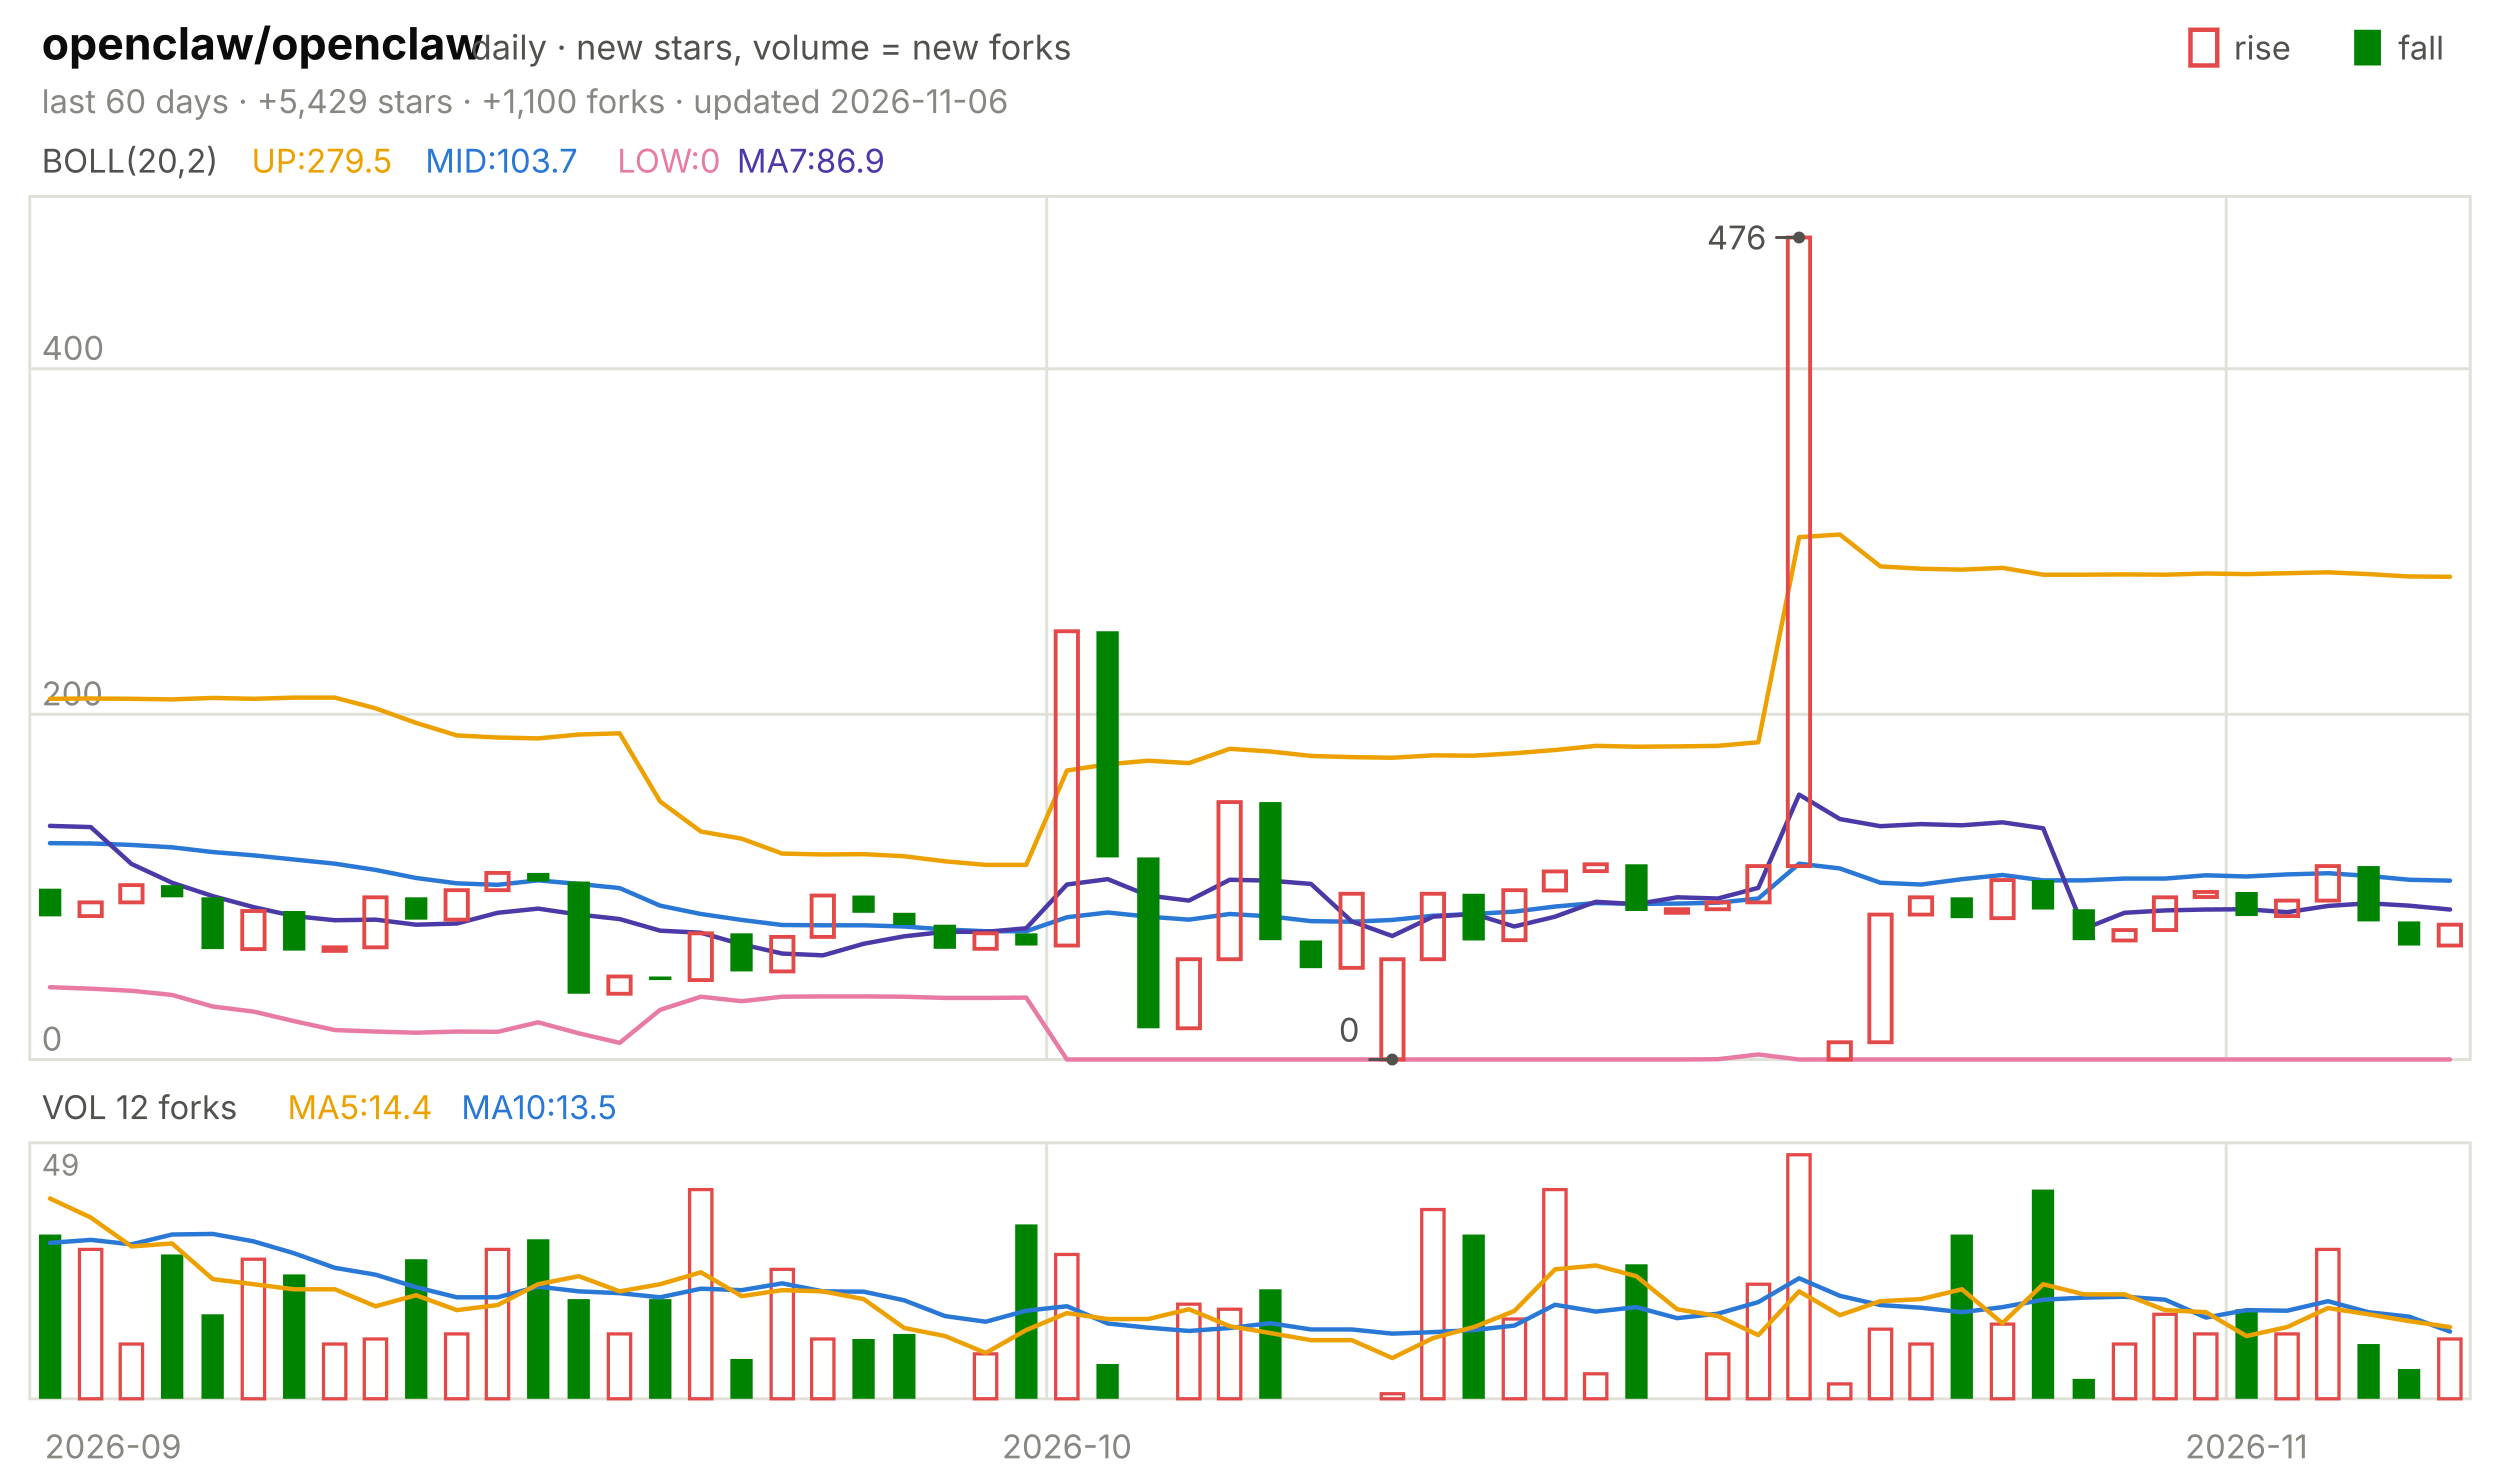
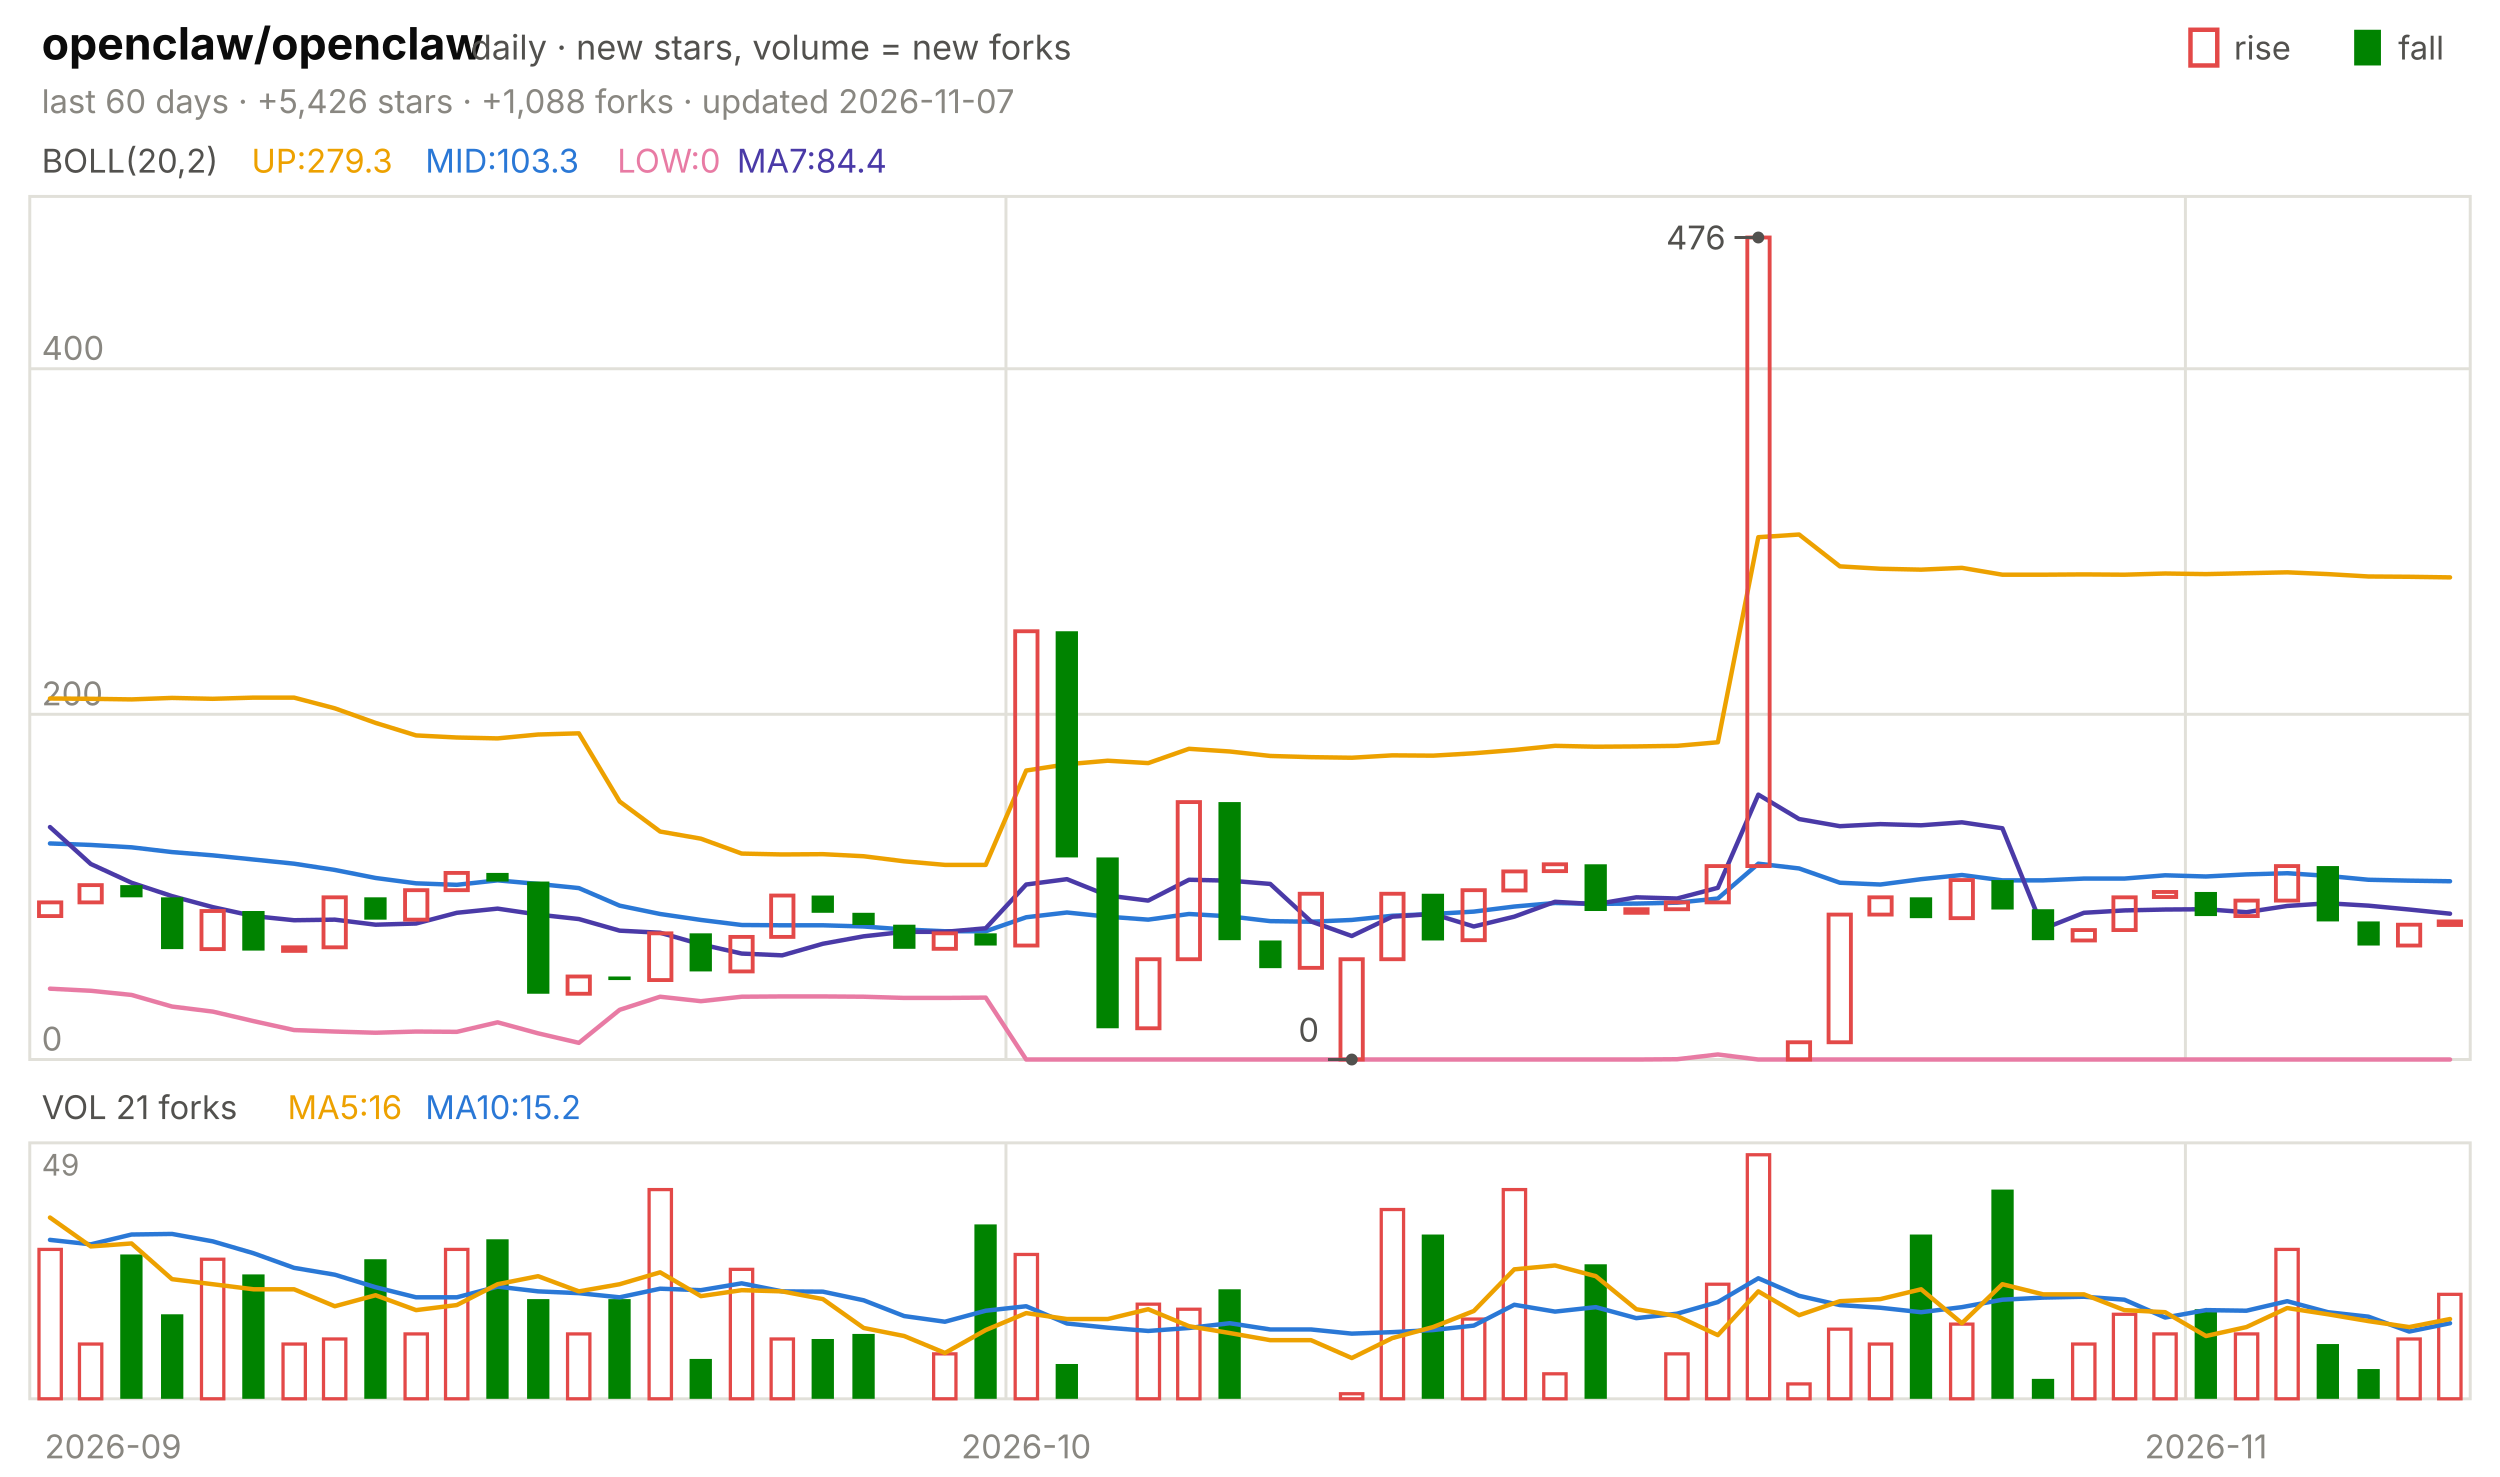
<svg xmlns="http://www.w3.org/2000/svg" viewBox="0 0 840 496" width="840" height="496" font-family="-apple-system,'Segoe UI',system-ui,sans-serif" role="img" aria-label="openclaw/openclaw candlestick chart">
  <text x="14.0" y="20.0" font-size="15" fill="#0b0b0b" font-weight="650">openclaw/openclaw</text>
  <text x="158.2" y="20.0" font-size="11.5" fill="#52514e">daily · new stars, volume = new forks</text>
  <text x="805.8" y="20.0" font-size="11.0" fill="#52514e">fall</text>
  <rect x="791" y="10" width="9" height="12" fill="#008300" />
  <text x="750.6" y="20.0" font-size="11.0" fill="#52514e">rise</text>
  <rect x="736" y="10" width="9" height="12" fill="none" stroke="#e34948" stroke-width="1.5" />
-   <text x="14.0" y="38.0" font-size="11.0" fill="#898781">last 60 days · +5,429 stars · +1,100 forks · updated 2026-11-06</text>
+   <text x="14.0" y="38.0" font-size="11.0" fill="#898781">last 60 days · +5,426 stars · +1,088 forks · updated 2026-11-07</text>
  <rect x="10" y="66" width="820" height="290" fill="none" stroke="#e1e0d9" />
  <rect x="10" y="384" width="820" height="86" fill="none" stroke="#e1e0d9" />
  <text x="38.0" y="490.0" font-size="11.0" fill="#898781" text-anchor="middle">2026-09</text>
-   <line x1="351.7" y1="66.0" x2="351.7" y2="356.0" stroke="#e1e0d9" stroke-width="1.0" />
-   <line x1="351.7" y1="384.0" x2="351.7" y2="470.0" stroke="#e1e0d9" stroke-width="1.0" />
-   <text x="358.5" y="490.0" font-size="11.0" fill="#898781" text-anchor="middle">2026-10</text>
-   <line x1="748.0" y1="66.0" x2="748.0" y2="356.0" stroke="#e1e0d9" stroke-width="1.0" />
-   <line x1="748.0" y1="384.0" x2="748.0" y2="470.0" stroke="#e1e0d9" stroke-width="1.0" />
-   <text x="754.8" y="490.0" font-size="11.0" fill="#898781" text-anchor="middle">2026-11</text>
+   <line x1="338.0" y1="66.0" x2="338.0" y2="356.0" stroke="#e1e0d9" stroke-width="1.0" />
+   <line x1="338.0" y1="384.0" x2="338.0" y2="470.0" stroke="#e1e0d9" stroke-width="1.0" />
+   <text x="344.8" y="490.0" font-size="11.0" fill="#898781" text-anchor="middle">2026-10</text>
+   <line x1="734.3" y1="66.0" x2="734.3" y2="356.0" stroke="#e1e0d9" stroke-width="1.0" />
+   <line x1="734.3" y1="384.0" x2="734.3" y2="470.0" stroke="#e1e0d9" stroke-width="1.0" />
+   <text x="741.2" y="490.0" font-size="11.0" fill="#898781" text-anchor="middle">2026-11</text>
  <text x="14.0" y="58.0" font-size="11.0" fill="#52514e">BOLL(20,2)</text>
-   <text x="84.5" y="58.0" font-size="11.0" fill="#eda100">UP:279.5</text>
-   <text x="142.9" y="58.0" font-size="11.0" fill="#2a78d6">MID:103.7</text>
+   <text x="84.5" y="58.0" font-size="11.0" fill="#eda100">UP:279.3</text>
+   <text x="142.9" y="58.0" font-size="11.0" fill="#2a78d6">MID:103.3</text>
  <text x="207.4" y="58.0" font-size="11.0" fill="#e87ba4">LOW:0</text>
-   <text x="247.6" y="58.0" font-size="11.0" fill="#4a3aa7">MA7:86.9</text>
+   <text x="247.6" y="58.0" font-size="11.0" fill="#4a3aa7">MA7:84.4</text>
  <line x1="10.0" y1="356.0" x2="830.0" y2="356.0" stroke="#e1e0d9" stroke-width="1.0" />
  <text x="14.0" y="353.0" font-size="11.0" fill="#898781">0</text>
  <line x1="10.0" y1="240.0" x2="830.0" y2="240.0" stroke="#e1e0d9" stroke-width="1.0" />
  <text x="14.0" y="237.0" font-size="11.0" fill="#898781">200</text>
  <line x1="10.0" y1="123.9" x2="830.0" y2="123.9" stroke="#e1e0d9" stroke-width="1.0" />
  <text x="14.0" y="120.9" font-size="11.0" fill="#898781">400</text>
-   <polyline points="16.8,234.8 30.5,234.7 44.2,234.8 57.8,235.0 71.5,234.5 85.2,234.8 98.8,234.4 112.5,234.4 126.2,238.0 139.8,242.9 153.5,247.1 167.2,247.8 180.8,248.1 194.5,246.8 208.2,246.4 221.8,269.3 235.5,279.4 249.2,281.8 262.8,286.8 276.5,287.1 290.2,287.0 303.8,287.7 317.5,289.4 331.2,290.6 344.8,290.6 358.5,258.9 372.2,256.8 385.8,255.6 399.5,256.4 413.2,251.6 426.8,252.5 440.5,254.0 454.2,254.4 467.8,254.6 481.5,253.8 495.2,253.9 508.8,253.1 522.5,252.0 536.2,250.6 549.8,250.9 563.5,250.8 577.2,250.6 590.8,249.4 604.5,180.5 618.2,179.6 631.8,190.3 645.5,191.1 659.2,191.4 672.8,190.8 686.5,193.1 700.2,193.1 713.8,193.0 727.5,193.1 741.2,192.7 754.8,192.9 768.5,192.6 782.2,192.3 795.8,192.9 809.5,193.7 823.2,193.8" fill="none" stroke="#eda100" stroke-width="1.5" stroke-linejoin="round" stroke-linecap="round" />
-   <polyline points="16.8,283.3 30.5,283.4 44.2,283.9 57.8,284.7 71.5,286.3 85.2,287.4 98.8,288.8 112.5,290.2 126.2,292.3 139.8,295.0 153.5,296.8 167.2,297.3 180.8,295.8 194.5,297.0 208.2,298.4 221.8,304.3 235.5,307.1 249.2,309.1 262.8,310.8 276.5,310.9 290.2,310.9 303.8,311.3 317.5,312.3 331.2,312.9 344.8,312.9 358.5,308.2 372.2,306.6 385.8,308.0 399.5,309.0 413.2,307.1 426.8,307.9 440.5,309.5 454.2,309.7 467.8,309.1 481.5,307.7 495.2,307.1 508.8,306.3 522.5,304.6 536.2,303.4 549.8,303.7 563.5,303.6 577.2,303.3 590.8,301.9 604.5,290.2 618.2,291.8 631.8,296.6 645.5,297.2 659.2,295.4 672.8,294.0 686.5,295.8 700.2,295.8 713.8,295.2 727.5,295.2 741.2,294.1 754.8,294.5 768.5,293.8 782.2,293.4 795.8,294.3 809.5,295.6 823.2,295.9" fill="none" stroke="#2a78d6" stroke-width="1.5" stroke-linejoin="round" stroke-linecap="round" />
-   <polyline points="16.8,331.7 30.5,332.2 44.2,332.9 57.8,334.3 71.5,338.2 85.2,339.9 98.8,343.1 112.5,346.1 126.2,346.6 139.8,347.0 153.5,346.6 167.2,346.7 180.8,343.5 194.5,347.2 208.2,350.4 221.8,339.3 235.5,334.9 249.2,336.4 262.8,334.9 276.5,334.8 290.2,334.8 303.8,334.9 317.5,335.3 331.2,335.3 344.8,335.2 358.5,356.0 372.2,356.0 385.8,356.0 399.5,356.0 413.2,356.0 426.8,356.0 440.5,356.0 454.2,356.0 467.8,356.0 481.5,356.0 495.2,356.0 508.8,356.0 522.5,356.0 536.2,356.0 549.8,356.0 563.5,356.0 577.2,355.9 590.8,354.3 604.5,356.0 618.2,356.0 631.8,356.0 645.5,356.0 659.2,356.0 672.8,356.0 686.5,356.0 700.2,356.0 713.8,356.0 727.5,356.0 741.2,356.0 754.8,356.0 768.5,356.0 782.2,356.0 795.8,356.0 809.5,356.0 823.2,356.0" fill="none" stroke="#e87ba4" stroke-width="1.5" stroke-linejoin="round" stroke-linecap="round" />
-   <polyline points="16.8,277.5 30.5,277.9 44.2,290.3 57.8,296.6 71.5,301.1 85.2,304.8 98.8,307.8 112.5,309.2 126.2,309.0 139.8,310.7 153.5,310.3 167.2,306.7 180.8,305.3 194.5,307.3 208.2,308.8 221.8,312.7 235.5,313.4 249.2,317.3 262.8,320.4 276.5,321.0 290.2,317.1 303.8,314.6 317.5,313.1 331.2,313.1 344.8,311.9 358.5,297.2 372.2,295.4 385.8,300.9 399.5,302.6 413.2,295.6 426.8,295.9 440.5,297.0 454.2,309.6 467.8,314.5 481.5,308.0 495.2,307.1 508.8,311.3 522.5,308.0 536.2,303.0 549.8,303.8 563.5,301.5 577.2,301.9 590.8,298.3 604.5,267.0 618.2,275.2 631.8,277.6 645.5,276.9 659.2,277.3 672.8,276.3 686.5,278.3 700.2,312.1 713.8,306.7 727.5,305.9 741.2,305.6 754.8,305.5 768.5,306.5 782.2,304.4 795.8,303.5 809.5,304.3 823.2,305.6" fill="none" stroke="#4a3aa7" stroke-width="1.5" stroke-linejoin="round" stroke-linecap="round" />
-   <rect x="13.1" y="298.6" width="7.5" height="9.3" fill="#008300" />
-   <rect x="26.7" y="303.2" width="7.5" height="4.6" fill="none" stroke="#e34948" stroke-width="1.3" />
-   <rect x="40.4" y="297.4" width="7.5" height="5.8" fill="none" stroke="#e34948" stroke-width="1.3" />
-   <rect x="54.1" y="297.4" width="7.5" height="4.1" fill="#008300" />
-   <rect x="67.7" y="301.5" width="7.5" height="17.4" fill="#008300" />
-   <rect x="81.4" y="306.1" width="7.5" height="12.8" fill="none" stroke="#e34948" stroke-width="1.3" />
-   <rect x="95.1" y="306.1" width="7.5" height="13.3" fill="#008300" />
-   <rect x="108.7" y="318.3" width="7.5" height="1.2" fill="none" stroke="#e34948" stroke-width="1.3" />
-   <rect x="122.4" y="301.5" width="7.5" height="16.8" fill="none" stroke="#e34948" stroke-width="1.3" />
-   <rect x="136.1" y="301.5" width="7.5" height="7.5" fill="#008300" />
-   <rect x="149.7" y="299.1" width="7.5" height="9.9" fill="none" stroke="#e34948" stroke-width="1.3" />
-   <rect x="163.4" y="293.3" width="7.5" height="5.8" fill="none" stroke="#e34948" stroke-width="1.3" />
-   <rect x="177.1" y="293.3" width="7.5" height="2.9" fill="#008300" />
-   <rect x="190.7" y="296.2" width="7.5" height="37.7" fill="#008300" />
-   <rect x="204.4" y="328.1" width="7.5" height="5.8" fill="none" stroke="#e34948" stroke-width="1.3" />
-   <rect x="218.1" y="328.1" width="7.5" height="1.2" fill="#008300" />
-   <rect x="231.7" y="313.6" width="7.5" height="15.7" fill="none" stroke="#e34948" stroke-width="1.3" />
-   <rect x="245.4" y="313.6" width="7.5" height="12.8" fill="#008300" />
-   <rect x="259.1" y="314.8" width="7.5" height="11.6" fill="none" stroke="#e34948" stroke-width="1.3" />
-   <rect x="272.7" y="300.9" width="7.5" height="13.9" fill="none" stroke="#e34948" stroke-width="1.3" />
-   <rect x="286.4" y="300.9" width="7.5" height="5.8" fill="#008300" />
-   <rect x="300.1" y="306.7" width="7.5" height="4.1" fill="#008300" />
-   <rect x="313.7" y="310.7" width="7.5" height="8.1" fill="#008300" />
-   <rect x="327.4" y="313.6" width="7.5" height="5.2" fill="none" stroke="#e34948" stroke-width="1.3" />
-   <rect x="341.1" y="313.6" width="7.5" height="4.1" fill="#008300" />
-   <rect x="354.7" y="212.1" width="7.5" height="105.6" fill="none" stroke="#e34948" stroke-width="1.3" />
-   <rect x="368.4" y="212.1" width="7.5" height="76.0" fill="#008300" />
-   <rect x="382.1" y="288.1" width="7.5" height="57.4" fill="#008300" />
-   <rect x="395.7" y="322.3" width="7.5" height="23.2" fill="none" stroke="#e34948" stroke-width="1.3" />
-   <rect x="409.4" y="269.5" width="7.5" height="52.8" fill="none" stroke="#e34948" stroke-width="1.3" />
-   <rect x="423.1" y="269.5" width="7.5" height="46.4" fill="#008300" />
-   <rect x="436.7" y="316.0" width="7.5" height="9.3" fill="#008300" />
-   <rect x="450.4" y="300.3" width="7.5" height="24.9" fill="none" stroke="#e34948" stroke-width="1.3" />
-   <rect x="464.1" y="322.3" width="7.5" height="33.7" fill="none" stroke="#e34948" stroke-width="1.3" />
-   <rect x="477.7" y="300.3" width="7.5" height="22.0" fill="none" stroke="#e34948" stroke-width="1.3" />
-   <rect x="491.4" y="300.3" width="7.5" height="15.7" fill="#008300" />
-   <rect x="505.1" y="299.1" width="7.5" height="16.8" fill="none" stroke="#e34948" stroke-width="1.3" />
-   <rect x="518.7" y="292.8" width="7.5" height="6.4" fill="none" stroke="#e34948" stroke-width="1.3" />
-   <rect x="532.4" y="290.4" width="7.5" height="2.3" fill="none" stroke="#e34948" stroke-width="1.3" />
-   <rect x="546.1" y="290.4" width="7.5" height="15.7" fill="#008300" />
-   <rect x="559.7" y="305.5" width="7.5" height="1.2" fill="none" stroke="#e34948" stroke-width="1.3" />
-   <rect x="573.4" y="303.2" width="7.5" height="2.3" fill="none" stroke="#e34948" stroke-width="1.3" />
-   <rect x="587.1" y="291.0" width="7.5" height="12.2" fill="none" stroke="#e34948" stroke-width="1.3" />
-   <rect x="600.7" y="79.8" width="7.5" height="211.2" fill="none" stroke="#e34948" stroke-width="1.3" />
-   <rect x="614.4" y="350.2" width="7.5" height="5.8" fill="none" stroke="#e34948" stroke-width="1.3" />
-   <rect x="628.1" y="307.3" width="7.5" height="42.9" fill="none" stroke="#e34948" stroke-width="1.3" />
-   <rect x="641.7" y="301.5" width="7.5" height="5.8" fill="none" stroke="#e34948" stroke-width="1.3" />
-   <rect x="655.4" y="301.5" width="7.5" height="7.0" fill="#008300" />
-   <rect x="669.1" y="295.7" width="7.5" height="12.8" fill="none" stroke="#e34948" stroke-width="1.3" />
-   <rect x="682.7" y="295.7" width="7.5" height="9.9" fill="#008300" />
-   <rect x="696.4" y="305.5" width="7.5" height="10.4" fill="#008300" />
-   <rect x="710.1" y="312.5" width="7.5" height="3.5" fill="none" stroke="#e34948" stroke-width="1.3" />
-   <rect x="723.7" y="301.5" width="7.5" height="11.0" fill="none" stroke="#e34948" stroke-width="1.3" />
-   <rect x="737.4" y="299.7" width="7.5" height="1.7" fill="none" stroke="#e34948" stroke-width="1.3" />
-   <rect x="751.1" y="299.7" width="7.5" height="8.1" fill="#008300" />
-   <rect x="764.7" y="302.6" width="7.5" height="5.2" fill="none" stroke="#e34948" stroke-width="1.3" />
-   <rect x="778.4" y="291.0" width="7.5" height="11.6" fill="none" stroke="#e34948" stroke-width="1.3" />
-   <rect x="792.1" y="291.0" width="7.5" height="18.6" fill="#008300" />
-   <rect x="805.7" y="309.6" width="7.5" height="8.1" fill="#008300" />
-   <rect x="819.4" y="310.7" width="7.5" height="7.0" fill="none" stroke="#e34948" stroke-width="1.3" />
-   <circle cx="604.5" cy="79.8" r="2" fill="#52514e" />
-   <line x1="604.5" y1="79.8" x2="596.5" y2="79.8" stroke="#52514e" stroke-width="1.0" />
-   <text x="593.5" y="83.8" font-size="11.0" fill="#52514e" text-anchor="end">476</text>
-   <circle cx="467.8" cy="356.0" r="2" fill="#52514e" />
-   <line x1="467.8" y1="356.0" x2="459.8" y2="356.0" stroke="#52514e" stroke-width="1.0" />
-   <text x="456.8" y="350.0" font-size="11.0" fill="#52514e" text-anchor="end">0</text>
-   <text x="14.0" y="376.0" font-size="11.0" fill="#52514e">VOL 12 forks</text>
-   <text x="96.6" y="376.0" font-size="11.0" fill="#eda100">MA5:14.4</text>
-   <text x="155.0" y="376.0" font-size="11.0" fill="#2a78d6">MA10:13.5</text>
+   <polyline points="16.8,234.7 30.5,234.8 44.2,235.0 57.8,234.5 71.5,234.8 85.2,234.4 98.8,234.4 112.5,238.0 126.2,242.9 139.8,247.1 153.5,247.8 167.2,248.1 180.8,246.8 194.5,246.4 208.2,269.3 221.8,279.4 235.5,281.8 249.2,286.8 262.8,287.1 276.5,287.0 290.2,287.7 303.8,289.4 317.5,290.6 331.2,290.6 344.8,258.9 358.5,256.8 372.2,255.6 385.8,256.4 399.5,251.6 413.2,252.5 426.8,254.0 440.5,254.4 454.2,254.6 467.8,253.8 481.5,253.9 495.2,253.1 508.8,252.0 522.5,250.6 536.2,250.9 549.8,250.8 563.5,250.6 577.2,249.4 590.8,180.5 604.5,179.6 618.2,190.3 631.8,191.1 645.5,191.4 659.2,190.8 672.8,193.1 686.5,193.1 700.2,193.0 713.8,193.1 727.5,192.7 741.2,192.9 754.8,192.6 768.5,192.3 782.2,192.9 795.8,193.7 809.5,193.8 823.2,194.0" fill="none" stroke="#eda100" stroke-width="1.5" stroke-linejoin="round" stroke-linecap="round" />
+   <polyline points="16.8,283.4 30.5,283.9 44.2,284.7 57.8,286.3 71.5,287.4 85.2,288.8 98.8,290.2 112.5,292.3 126.2,295.0 139.8,296.8 153.5,297.3 167.2,295.8 180.8,297.0 194.5,298.4 208.2,304.3 221.8,307.1 235.5,309.1 249.2,310.8 262.8,310.9 276.5,310.9 290.2,311.3 303.8,312.3 317.5,312.9 331.2,312.9 344.8,308.2 358.5,306.6 372.2,308.0 385.8,309.0 399.5,307.1 413.2,307.9 426.8,309.5 440.5,309.7 454.2,309.1 467.8,307.7 481.5,307.1 495.2,306.3 508.8,304.6 522.5,303.4 536.2,303.7 549.8,303.6 563.5,303.3 577.2,301.9 590.8,290.2 604.5,291.8 618.2,296.6 631.8,297.2 645.5,295.4 659.2,294.0 672.8,295.8 686.5,295.8 700.2,295.2 713.8,295.2 727.5,294.1 741.2,294.5 754.8,293.8 768.5,293.4 782.2,294.3 795.8,295.6 809.5,295.9 823.2,296.1" fill="none" stroke="#2a78d6" stroke-width="1.5" stroke-linejoin="round" stroke-linecap="round" />
+   <polyline points="16.8,332.2 30.5,332.9 44.2,334.3 57.8,338.2 71.5,339.9 85.2,343.1 98.8,346.1 112.5,346.6 126.2,347.0 139.8,346.6 153.5,346.7 167.2,343.5 180.8,347.2 194.5,350.4 208.2,339.3 221.8,334.9 235.5,336.4 249.2,334.9 262.8,334.8 276.5,334.8 290.2,334.9 303.8,335.3 317.5,335.3 331.2,335.2 344.8,356.0 358.5,356.0 372.2,356.0 385.8,356.0 399.5,356.0 413.2,356.0 426.8,356.0 440.5,356.0 454.2,356.0 467.8,356.0 481.5,356.0 495.2,356.0 508.8,356.0 522.5,356.0 536.2,356.0 549.8,356.0 563.5,355.9 577.2,354.3 590.8,356.0 604.5,356.0 618.2,356.0 631.8,356.0 645.5,356.0 659.2,356.0 672.8,356.0 686.5,356.0 700.2,356.0 713.8,356.0 727.5,356.0 741.2,356.0 754.8,356.0 768.5,356.0 782.2,356.0 795.8,356.0 809.5,356.0 823.2,356.0" fill="none" stroke="#e87ba4" stroke-width="1.5" stroke-linejoin="round" stroke-linecap="round" />
+   <polyline points="16.8,277.9 30.5,290.3 44.2,296.6 57.8,301.1 71.5,304.8 85.2,307.8 98.8,309.2 112.5,309.0 126.2,310.7 139.8,310.3 153.5,306.7 167.2,305.3 180.8,307.3 194.5,308.8 208.2,312.7 221.8,313.4 235.5,317.3 249.2,320.4 262.8,321.0 276.5,317.1 290.2,314.6 303.8,313.1 317.5,313.1 331.2,311.9 344.8,297.2 358.5,295.4 372.2,300.9 385.8,302.6 399.5,295.6 413.2,295.9 426.8,297.0 440.5,309.6 454.2,314.5 467.8,308.0 481.5,307.1 495.2,311.3 508.8,308.0 522.5,303.0 536.2,303.8 549.8,301.5 563.5,301.9 577.2,298.3 590.8,267.0 604.5,275.2 618.2,277.6 631.8,276.9 645.5,277.3 659.2,276.3 672.8,278.3 686.5,312.1 700.2,306.7 713.8,305.9 727.5,305.6 741.2,305.5 754.8,306.5 768.5,304.4 782.2,303.5 795.8,304.3 809.5,305.6 823.2,307.0" fill="none" stroke="#4a3aa7" stroke-width="1.5" stroke-linejoin="round" stroke-linecap="round" />
+   <rect x="13.1" y="303.2" width="7.5" height="4.6" fill="none" stroke="#e34948" stroke-width="1.3" />
+   <rect x="26.7" y="297.4" width="7.5" height="5.8" fill="none" stroke="#e34948" stroke-width="1.3" />
+   <rect x="40.4" y="297.4" width="7.5" height="4.1" fill="#008300" />
+   <rect x="54.1" y="301.5" width="7.5" height="17.4" fill="#008300" />
+   <rect x="67.7" y="306.1" width="7.5" height="12.8" fill="none" stroke="#e34948" stroke-width="1.3" />
+   <rect x="81.4" y="306.1" width="7.5" height="13.3" fill="#008300" />
+   <rect x="95.1" y="318.3" width="7.5" height="1.2" fill="none" stroke="#e34948" stroke-width="1.3" />
+   <rect x="108.7" y="301.5" width="7.5" height="16.8" fill="none" stroke="#e34948" stroke-width="1.3" />
+   <rect x="122.4" y="301.5" width="7.5" height="7.5" fill="#008300" />
+   <rect x="136.1" y="299.1" width="7.5" height="9.9" fill="none" stroke="#e34948" stroke-width="1.3" />
+   <rect x="149.7" y="293.3" width="7.5" height="5.8" fill="none" stroke="#e34948" stroke-width="1.3" />
+   <rect x="163.4" y="293.3" width="7.5" height="2.9" fill="#008300" />
+   <rect x="177.1" y="296.2" width="7.5" height="37.7" fill="#008300" />
+   <rect x="190.7" y="328.1" width="7.5" height="5.8" fill="none" stroke="#e34948" stroke-width="1.3" />
+   <rect x="204.4" y="328.1" width="7.5" height="1.2" fill="#008300" />
+   <rect x="218.1" y="313.6" width="7.5" height="15.7" fill="none" stroke="#e34948" stroke-width="1.3" />
+   <rect x="231.7" y="313.6" width="7.5" height="12.8" fill="#008300" />
+   <rect x="245.4" y="314.8" width="7.5" height="11.6" fill="none" stroke="#e34948" stroke-width="1.3" />
+   <rect x="259.1" y="300.9" width="7.5" height="13.9" fill="none" stroke="#e34948" stroke-width="1.3" />
+   <rect x="272.7" y="300.9" width="7.5" height="5.8" fill="#008300" />
+   <rect x="286.4" y="306.7" width="7.5" height="4.1" fill="#008300" />
+   <rect x="300.1" y="310.7" width="7.5" height="8.1" fill="#008300" />
+   <rect x="313.7" y="313.6" width="7.5" height="5.2" fill="none" stroke="#e34948" stroke-width="1.3" />
+   <rect x="327.4" y="313.6" width="7.5" height="4.1" fill="#008300" />
+   <rect x="341.1" y="212.1" width="7.5" height="105.6" fill="none" stroke="#e34948" stroke-width="1.3" />
+   <rect x="354.7" y="212.1" width="7.5" height="76.0" fill="#008300" />
+   <rect x="368.4" y="288.1" width="7.5" height="57.4" fill="#008300" />
+   <rect x="382.1" y="322.3" width="7.5" height="23.2" fill="none" stroke="#e34948" stroke-width="1.3" />
+   <rect x="395.7" y="269.5" width="7.5" height="52.8" fill="none" stroke="#e34948" stroke-width="1.3" />
+   <rect x="409.4" y="269.5" width="7.5" height="46.4" fill="#008300" />
+   <rect x="423.1" y="316.0" width="7.5" height="9.3" fill="#008300" />
+   <rect x="436.7" y="300.3" width="7.5" height="24.9" fill="none" stroke="#e34948" stroke-width="1.3" />
+   <rect x="450.4" y="322.3" width="7.5" height="33.7" fill="none" stroke="#e34948" stroke-width="1.3" />
+   <rect x="464.1" y="300.3" width="7.5" height="22.0" fill="none" stroke="#e34948" stroke-width="1.3" />
+   <rect x="477.7" y="300.3" width="7.5" height="15.7" fill="#008300" />
+   <rect x="491.4" y="299.1" width="7.5" height="16.8" fill="none" stroke="#e34948" stroke-width="1.3" />
+   <rect x="505.1" y="292.8" width="7.5" height="6.4" fill="none" stroke="#e34948" stroke-width="1.3" />
+   <rect x="518.7" y="290.4" width="7.5" height="2.3" fill="none" stroke="#e34948" stroke-width="1.3" />
+   <rect x="532.4" y="290.4" width="7.5" height="15.7" fill="#008300" />
+   <rect x="546.1" y="305.5" width="7.5" height="1.2" fill="none" stroke="#e34948" stroke-width="1.3" />
+   <rect x="559.7" y="303.2" width="7.5" height="2.3" fill="none" stroke="#e34948" stroke-width="1.3" />
+   <rect x="573.4" y="291.0" width="7.5" height="12.2" fill="none" stroke="#e34948" stroke-width="1.3" />
+   <rect x="587.1" y="79.8" width="7.5" height="211.2" fill="none" stroke="#e34948" stroke-width="1.3" />
+   <rect x="600.7" y="350.2" width="7.5" height="5.8" fill="none" stroke="#e34948" stroke-width="1.3" />
+   <rect x="614.4" y="307.3" width="7.5" height="42.9" fill="none" stroke="#e34948" stroke-width="1.3" />
+   <rect x="628.1" y="301.5" width="7.5" height="5.8" fill="none" stroke="#e34948" stroke-width="1.3" />
+   <rect x="641.7" y="301.5" width="7.5" height="7.0" fill="#008300" />
+   <rect x="655.4" y="295.7" width="7.5" height="12.8" fill="none" stroke="#e34948" stroke-width="1.3" />
+   <rect x="669.1" y="295.7" width="7.5" height="9.9" fill="#008300" />
+   <rect x="682.7" y="305.5" width="7.5" height="10.4" fill="#008300" />
+   <rect x="696.4" y="312.5" width="7.5" height="3.5" fill="none" stroke="#e34948" stroke-width="1.3" />
+   <rect x="710.1" y="301.5" width="7.5" height="11.0" fill="none" stroke="#e34948" stroke-width="1.3" />
+   <rect x="723.7" y="299.7" width="7.5" height="1.7" fill="none" stroke="#e34948" stroke-width="1.3" />
+   <rect x="737.4" y="299.7" width="7.5" height="8.1" fill="#008300" />
+   <rect x="751.1" y="302.6" width="7.5" height="5.2" fill="none" stroke="#e34948" stroke-width="1.3" />
+   <rect x="764.7" y="291.0" width="7.5" height="11.6" fill="none" stroke="#e34948" stroke-width="1.3" />
+   <rect x="778.4" y="291.0" width="7.5" height="18.6" fill="#008300" />
+   <rect x="792.1" y="309.6" width="7.5" height="8.1" fill="#008300" />
+   <rect x="805.7" y="310.7" width="7.5" height="7.0" fill="none" stroke="#e34948" stroke-width="1.3" />
+   <rect x="819.4" y="309.6" width="7.5" height="1.2" fill="none" stroke="#e34948" stroke-width="1.3" />
+   <circle cx="590.8" cy="79.8" r="2" fill="#52514e" />
+   <line x1="590.8" y1="79.8" x2="582.8" y2="79.8" stroke="#52514e" stroke-width="1.0" />
+   <text x="579.8" y="83.8" font-size="11.0" fill="#52514e" text-anchor="end">476</text>
+   <circle cx="454.2" cy="356.0" r="2" fill="#52514e" />
+   <line x1="454.2" y1="356.0" x2="446.2" y2="356.0" stroke="#52514e" stroke-width="1.0" />
+   <text x="443.2" y="350.0" font-size="11.0" fill="#52514e" text-anchor="end">0</text>
+   <text x="14.0" y="376.0" font-size="11.0" fill="#52514e">VOL 21 forks</text>
+   <text x="96.6" y="376.0" font-size="11.0" fill="#eda100">MA5:16</text>
+   <text x="142.9" y="376.0" font-size="11.0" fill="#2a78d6">MA10:15.2</text>
  <text x="14.0" y="395.0" font-size="10" fill="#898781">49</text>
-   <rect x="13.1" y="414.8" width="7.5" height="55.2" fill="#008300" />
-   <rect x="26.7" y="419.8" width="7.5" height="50.2" fill="none" stroke="#e34948" stroke-width="1.1" />
-   <rect x="40.4" y="451.6" width="7.5" height="18.4" fill="none" stroke="#e34948" stroke-width="1.1" />
-   <rect x="54.1" y="421.5" width="7.5" height="48.5" fill="#008300" />
-   <rect x="67.7" y="441.6" width="7.5" height="28.4" fill="#008300" />
-   <rect x="81.4" y="423.1" width="7.5" height="46.9" fill="none" stroke="#e34948" stroke-width="1.1" />
-   <rect x="95.1" y="428.2" width="7.5" height="41.8" fill="#008300" />
-   <rect x="108.7" y="451.6" width="7.5" height="18.4" fill="none" stroke="#e34948" stroke-width="1.1" />
-   <rect x="122.4" y="449.9" width="7.5" height="20.1" fill="none" stroke="#e34948" stroke-width="1.1" />
-   <rect x="136.1" y="423.1" width="7.5" height="46.9" fill="#008300" />
-   <rect x="149.7" y="448.2" width="7.5" height="21.8" fill="none" stroke="#e34948" stroke-width="1.1" />
-   <rect x="163.4" y="419.8" width="7.5" height="50.2" fill="none" stroke="#e34948" stroke-width="1.1" />
-   <rect x="177.1" y="416.4" width="7.5" height="53.6" fill="#008300" />
-   <rect x="190.7" y="436.5" width="7.5" height="33.5" fill="#008300" />
-   <rect x="204.4" y="448.2" width="7.5" height="21.8" fill="none" stroke="#e34948" stroke-width="1.1" />
-   <rect x="218.1" y="436.5" width="7.5" height="33.5" fill="#008300" />
-   <rect x="231.7" y="399.7" width="7.5" height="70.3" fill="none" stroke="#e34948" stroke-width="1.1" />
-   <rect x="245.4" y="456.6" width="7.5" height="13.4" fill="#008300" />
-   <rect x="259.1" y="426.5" width="7.5" height="43.5" fill="none" stroke="#e34948" stroke-width="1.1" />
-   <rect x="272.7" y="449.9" width="7.5" height="20.1" fill="none" stroke="#e34948" stroke-width="1.1" />
-   <rect x="286.4" y="449.9" width="7.5" height="20.1" fill="#008300" />
-   <rect x="300.1" y="448.2" width="7.5" height="21.8" fill="#008300" />
-   <rect x="327.4" y="454.9" width="7.5" height="15.1" fill="none" stroke="#e34948" stroke-width="1.1" />
-   <rect x="341.1" y="411.4" width="7.5" height="58.6" fill="#008300" />
-   <rect x="354.7" y="421.5" width="7.5" height="48.5" fill="none" stroke="#e34948" stroke-width="1.1" />
-   <rect x="368.4" y="458.3" width="7.5" height="11.7" fill="#008300" />
-   <rect x="395.7" y="438.2" width="7.5" height="31.8" fill="none" stroke="#e34948" stroke-width="1.1" />
-   <rect x="409.4" y="439.9" width="7.5" height="30.1" fill="none" stroke="#e34948" stroke-width="1.1" />
-   <rect x="423.1" y="433.2" width="7.5" height="36.8" fill="#008300" />
-   <rect x="464.1" y="468.3" width="7.5" height="1.7" fill="none" stroke="#e34948" stroke-width="1.1" />
-   <rect x="477.7" y="406.4" width="7.5" height="63.6" fill="none" stroke="#e34948" stroke-width="1.1" />
-   <rect x="491.4" y="414.8" width="7.5" height="55.2" fill="#008300" />
-   <rect x="505.1" y="443.2" width="7.5" height="26.8" fill="none" stroke="#e34948" stroke-width="1.1" />
-   <rect x="518.7" y="399.7" width="7.5" height="70.3" fill="none" stroke="#e34948" stroke-width="1.1" />
-   <rect x="532.4" y="461.6" width="7.5" height="8.4" fill="none" stroke="#e34948" stroke-width="1.1" />
-   <rect x="546.1" y="424.8" width="7.5" height="45.2" fill="#008300" />
-   <rect x="573.4" y="454.9" width="7.5" height="15.1" fill="none" stroke="#e34948" stroke-width="1.1" />
-   <rect x="587.1" y="431.5" width="7.5" height="38.5" fill="none" stroke="#e34948" stroke-width="1.1" />
-   <rect x="600.7" y="388.0" width="7.5" height="82.0" fill="none" stroke="#e34948" stroke-width="1.1" />
-   <rect x="614.4" y="465.0" width="7.5" height="5.0" fill="none" stroke="#e34948" stroke-width="1.1" />
-   <rect x="628.1" y="446.6" width="7.5" height="23.4" fill="none" stroke="#e34948" stroke-width="1.1" />
-   <rect x="641.7" y="451.6" width="7.5" height="18.4" fill="none" stroke="#e34948" stroke-width="1.1" />
-   <rect x="655.4" y="414.8" width="7.5" height="55.2" fill="#008300" />
-   <rect x="669.1" y="444.9" width="7.5" height="25.1" fill="none" stroke="#e34948" stroke-width="1.1" />
-   <rect x="682.7" y="399.7" width="7.5" height="70.3" fill="#008300" />
-   <rect x="696.4" y="463.3" width="7.5" height="6.7" fill="#008300" />
-   <rect x="710.1" y="451.6" width="7.5" height="18.4" fill="none" stroke="#e34948" stroke-width="1.1" />
-   <rect x="723.7" y="441.6" width="7.5" height="28.4" fill="none" stroke="#e34948" stroke-width="1.1" />
-   <rect x="737.4" y="448.2" width="7.5" height="21.8" fill="none" stroke="#e34948" stroke-width="1.1" />
-   <rect x="751.1" y="439.9" width="7.5" height="30.1" fill="#008300" />
-   <rect x="764.7" y="448.2" width="7.5" height="21.8" fill="none" stroke="#e34948" stroke-width="1.1" />
-   <rect x="778.4" y="419.8" width="7.5" height="50.2" fill="none" stroke="#e34948" stroke-width="1.1" />
-   <rect x="792.1" y="451.6" width="7.5" height="18.4" fill="#008300" />
-   <rect x="805.7" y="460.0" width="7.5" height="10.0" fill="#008300" />
-   <rect x="819.4" y="449.9" width="7.5" height="20.1" fill="none" stroke="#e34948" stroke-width="1.1" />
-   <polyline points="16.8,417.6 30.5,416.6 44.2,418.1 57.8,414.8 71.5,414.6 85.2,417.1 98.8,421.1 112.5,426.0 126.2,428.3 139.8,432.5 153.5,435.9 167.2,435.9 180.8,432.3 194.5,433.9 208.2,434.5 221.8,435.9 235.5,433.0 249.2,433.5 262.8,431.2 276.5,433.9 290.2,434.0 303.8,436.9 317.5,442.2 331.2,444.1 344.8,440.4 358.5,438.9 372.2,444.7 385.8,446.1 399.5,447.2 413.2,446.2 426.8,444.6 440.5,446.7 454.2,446.7 467.8,448.1 481.5,447.6 495.2,446.9 508.8,445.4 522.5,438.4 536.2,440.7 549.8,439.2 563.5,442.9 577.2,441.4 590.8,437.5 604.5,429.5 618.2,435.4 631.8,438.5 645.5,439.4 659.2,440.9 672.8,439.2 686.5,436.7 700.2,436.0 713.8,435.7 727.5,436.7 741.2,442.7 754.8,440.2 768.5,440.4 782.2,437.2 795.8,440.9 809.5,442.4 823.2,447.4" fill="none" stroke="#2a78d6" stroke-width="1.5" stroke-linejoin="round" stroke-linecap="round" />
-   <polyline points="16.8,402.7 30.5,409.1 44.2,418.8 57.8,417.8 71.5,429.8 85.2,431.5 98.8,433.2 112.5,433.2 126.2,438.9 139.8,435.2 153.5,440.2 167.2,438.5 180.8,431.5 194.5,428.8 208.2,433.9 221.8,431.5 235.5,427.5 249.2,435.5 262.8,433.5 276.5,433.9 290.2,436.5 303.8,446.2 317.5,448.9 331.2,454.6 344.8,446.9 358.5,441.2 372.2,443.2 385.8,443.2 399.5,439.9 413.2,445.6 426.8,447.9 440.5,450.3 454.2,450.3 467.8,456.3 481.5,449.6 495.2,445.9 508.8,440.5 522.5,426.5 536.2,425.2 549.8,428.8 563.5,439.9 577.2,442.2 590.8,448.6 604.5,433.9 618.2,441.9 631.8,437.2 645.5,436.5 659.2,433.2 672.8,444.6 686.5,431.5 700.2,434.9 713.8,434.9 727.5,440.2 741.2,440.9 754.8,448.9 768.5,445.9 782.2,439.5 795.8,441.6 809.5,443.9 823.2,445.9" fill="none" stroke="#eda100" stroke-width="1.5" stroke-linejoin="round" stroke-linecap="round" />
+   <rect x="13.1" y="419.8" width="7.5" height="50.2" fill="none" stroke="#e34948" stroke-width="1.1" />
+   <rect x="26.7" y="451.6" width="7.5" height="18.4" fill="none" stroke="#e34948" stroke-width="1.1" />
+   <rect x="40.4" y="421.5" width="7.5" height="48.5" fill="#008300" />
+   <rect x="54.1" y="441.6" width="7.5" height="28.4" fill="#008300" />
+   <rect x="67.7" y="423.1" width="7.5" height="46.9" fill="none" stroke="#e34948" stroke-width="1.1" />
+   <rect x="81.4" y="428.2" width="7.5" height="41.8" fill="#008300" />
+   <rect x="95.1" y="451.6" width="7.5" height="18.4" fill="none" stroke="#e34948" stroke-width="1.1" />
+   <rect x="108.7" y="449.9" width="7.5" height="20.1" fill="none" stroke="#e34948" stroke-width="1.1" />
+   <rect x="122.4" y="423.1" width="7.5" height="46.9" fill="#008300" />
+   <rect x="136.1" y="448.2" width="7.5" height="21.8" fill="none" stroke="#e34948" stroke-width="1.1" />
+   <rect x="149.7" y="419.8" width="7.5" height="50.2" fill="none" stroke="#e34948" stroke-width="1.1" />
+   <rect x="163.4" y="416.4" width="7.5" height="53.6" fill="#008300" />
+   <rect x="177.1" y="436.5" width="7.5" height="33.5" fill="#008300" />
+   <rect x="190.7" y="448.2" width="7.5" height="21.8" fill="none" stroke="#e34948" stroke-width="1.1" />
+   <rect x="204.4" y="436.5" width="7.5" height="33.5" fill="#008300" />
+   <rect x="218.1" y="399.7" width="7.5" height="70.3" fill="none" stroke="#e34948" stroke-width="1.1" />
+   <rect x="231.7" y="456.6" width="7.5" height="13.4" fill="#008300" />
+   <rect x="245.4" y="426.5" width="7.5" height="43.5" fill="none" stroke="#e34948" stroke-width="1.1" />
+   <rect x="259.1" y="449.9" width="7.5" height="20.1" fill="none" stroke="#e34948" stroke-width="1.1" />
+   <rect x="272.7" y="449.9" width="7.5" height="20.1" fill="#008300" />
+   <rect x="286.4" y="448.2" width="7.5" height="21.8" fill="#008300" />
+   <rect x="313.7" y="454.9" width="7.5" height="15.1" fill="none" stroke="#e34948" stroke-width="1.1" />
+   <rect x="327.4" y="411.4" width="7.5" height="58.6" fill="#008300" />
+   <rect x="341.1" y="421.5" width="7.5" height="48.5" fill="none" stroke="#e34948" stroke-width="1.1" />
+   <rect x="354.7" y="458.3" width="7.5" height="11.7" fill="#008300" />
+   <rect x="382.1" y="438.2" width="7.5" height="31.8" fill="none" stroke="#e34948" stroke-width="1.1" />
+   <rect x="395.7" y="439.9" width="7.5" height="30.1" fill="none" stroke="#e34948" stroke-width="1.1" />
+   <rect x="409.4" y="433.2" width="7.5" height="36.8" fill="#008300" />
+   <rect x="450.4" y="468.3" width="7.5" height="1.7" fill="none" stroke="#e34948" stroke-width="1.1" />
+   <rect x="464.1" y="406.4" width="7.5" height="63.6" fill="none" stroke="#e34948" stroke-width="1.1" />
+   <rect x="477.7" y="414.8" width="7.5" height="55.2" fill="#008300" />
+   <rect x="491.4" y="443.2" width="7.5" height="26.8" fill="none" stroke="#e34948" stroke-width="1.1" />
+   <rect x="505.1" y="399.7" width="7.5" height="70.3" fill="none" stroke="#e34948" stroke-width="1.1" />
+   <rect x="518.7" y="461.6" width="7.5" height="8.4" fill="none" stroke="#e34948" stroke-width="1.1" />
+   <rect x="532.4" y="424.8" width="7.5" height="45.2" fill="#008300" />
+   <rect x="559.7" y="454.9" width="7.5" height="15.1" fill="none" stroke="#e34948" stroke-width="1.1" />
+   <rect x="573.4" y="431.5" width="7.5" height="38.5" fill="none" stroke="#e34948" stroke-width="1.1" />
+   <rect x="587.1" y="388.0" width="7.5" height="82.0" fill="none" stroke="#e34948" stroke-width="1.1" />
+   <rect x="600.7" y="465.0" width="7.5" height="5.0" fill="none" stroke="#e34948" stroke-width="1.1" />
+   <rect x="614.4" y="446.6" width="7.5" height="23.4" fill="none" stroke="#e34948" stroke-width="1.1" />
+   <rect x="628.1" y="451.6" width="7.5" height="18.4" fill="none" stroke="#e34948" stroke-width="1.1" />
+   <rect x="641.7" y="414.8" width="7.5" height="55.2" fill="#008300" />
+   <rect x="655.4" y="444.9" width="7.5" height="25.1" fill="none" stroke="#e34948" stroke-width="1.1" />
+   <rect x="669.1" y="399.7" width="7.5" height="70.3" fill="#008300" />
+   <rect x="682.7" y="463.3" width="7.5" height="6.7" fill="#008300" />
+   <rect x="696.4" y="451.6" width="7.5" height="18.4" fill="none" stroke="#e34948" stroke-width="1.1" />
+   <rect x="710.1" y="441.6" width="7.5" height="28.4" fill="none" stroke="#e34948" stroke-width="1.1" />
+   <rect x="723.7" y="448.2" width="7.5" height="21.8" fill="none" stroke="#e34948" stroke-width="1.1" />
+   <rect x="737.4" y="439.9" width="7.5" height="30.1" fill="#008300" />
+   <rect x="751.1" y="448.2" width="7.5" height="21.8" fill="none" stroke="#e34948" stroke-width="1.1" />
+   <rect x="764.7" y="419.8" width="7.5" height="50.2" fill="none" stroke="#e34948" stroke-width="1.1" />
+   <rect x="778.4" y="451.6" width="7.5" height="18.4" fill="#008300" />
+   <rect x="792.1" y="460.0" width="7.5" height="10.0" fill="#008300" />
+   <rect x="805.7" y="449.9" width="7.5" height="20.1" fill="none" stroke="#e34948" stroke-width="1.1" />
+   <rect x="819.4" y="434.9" width="7.5" height="35.1" fill="none" stroke="#e34948" stroke-width="1.1" />
+   <polyline points="16.8,416.6 30.5,418.1 44.2,414.8 57.8,414.6 71.5,417.1 85.2,421.1 98.8,426.0 112.5,428.3 126.2,432.5 139.8,435.9 153.5,435.9 167.2,432.3 180.8,433.9 194.5,434.5 208.2,435.9 221.8,433.0 235.5,433.5 249.2,431.2 262.8,433.9 276.5,434.0 290.2,436.9 303.8,442.2 317.5,444.1 331.2,440.4 344.8,438.9 358.5,444.7 372.2,446.1 385.8,447.2 399.5,446.2 413.2,444.6 426.8,446.7 440.5,446.7 454.2,448.1 467.8,447.6 481.5,446.9 495.2,445.4 508.8,438.4 522.5,440.7 536.2,439.2 549.8,442.9 563.5,441.4 577.2,437.5 590.8,429.5 604.5,435.4 618.2,438.5 631.8,439.4 645.5,440.9 659.2,439.2 672.8,436.7 686.5,436.0 700.2,435.7 713.8,436.7 727.5,442.7 741.2,440.2 754.8,440.4 768.5,437.2 782.2,440.9 795.8,442.4 809.5,447.4 823.2,444.6" fill="none" stroke="#2a78d6" stroke-width="1.5" stroke-linejoin="round" stroke-linecap="round" />
+   <polyline points="16.8,409.1 30.5,418.8 44.2,417.8 57.8,429.8 71.5,431.5 85.2,433.2 98.8,433.2 112.5,438.9 126.2,435.2 139.8,440.2 153.5,438.5 167.2,431.5 180.8,428.8 194.5,433.9 208.2,431.5 221.8,427.5 235.5,435.5 249.2,433.5 262.8,433.9 276.5,436.5 290.2,446.2 303.8,448.9 317.5,454.6 331.2,446.9 344.8,441.2 358.5,443.2 372.2,443.2 385.8,439.9 399.5,445.6 413.2,447.9 426.8,450.3 440.5,450.3 454.2,456.3 467.8,449.6 481.5,445.9 495.2,440.5 508.8,426.5 522.5,425.2 536.2,428.8 549.8,439.9 563.5,442.2 577.2,448.6 590.8,433.9 604.5,441.9 618.2,437.2 631.8,436.5 645.5,433.2 659.2,444.6 672.8,431.5 686.5,434.9 700.2,434.9 713.8,440.2 727.5,440.9 741.2,448.9 754.8,445.9 768.5,439.5 782.2,441.6 795.8,443.9 809.5,445.9 823.2,443.2" fill="none" stroke="#eda100" stroke-width="1.5" stroke-linejoin="round" stroke-linecap="round" />
</svg>
